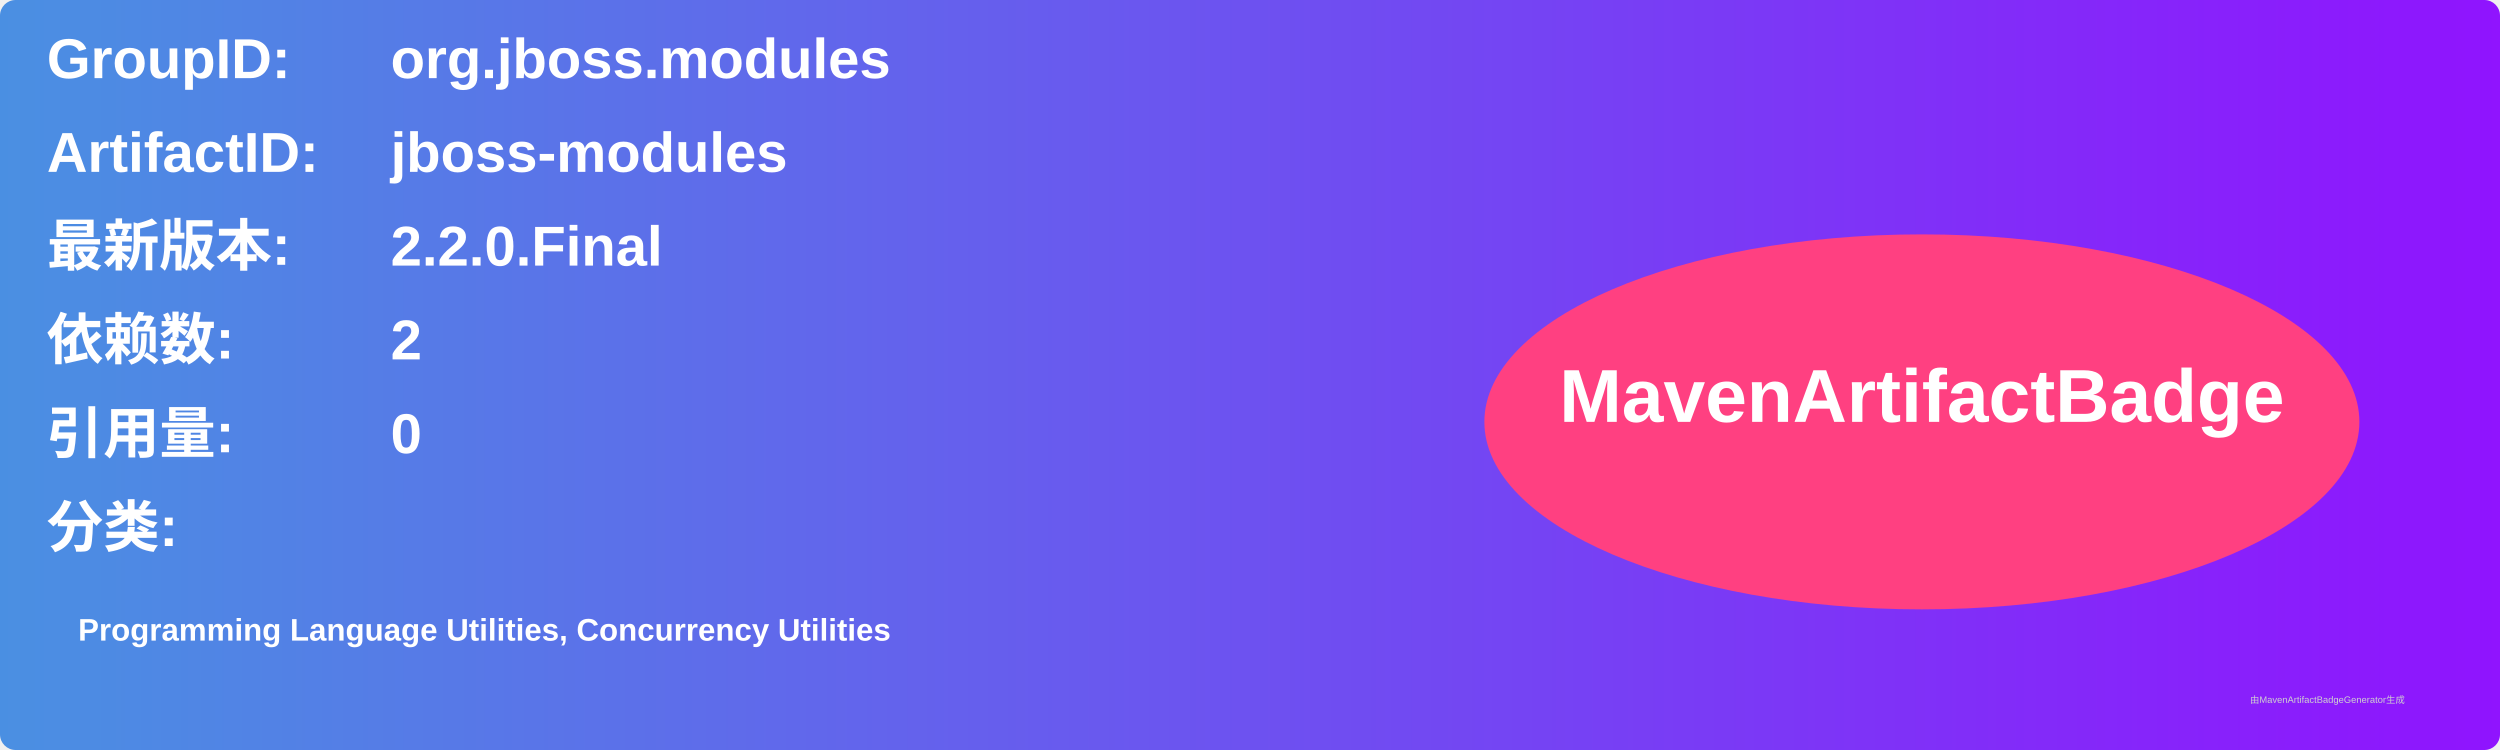
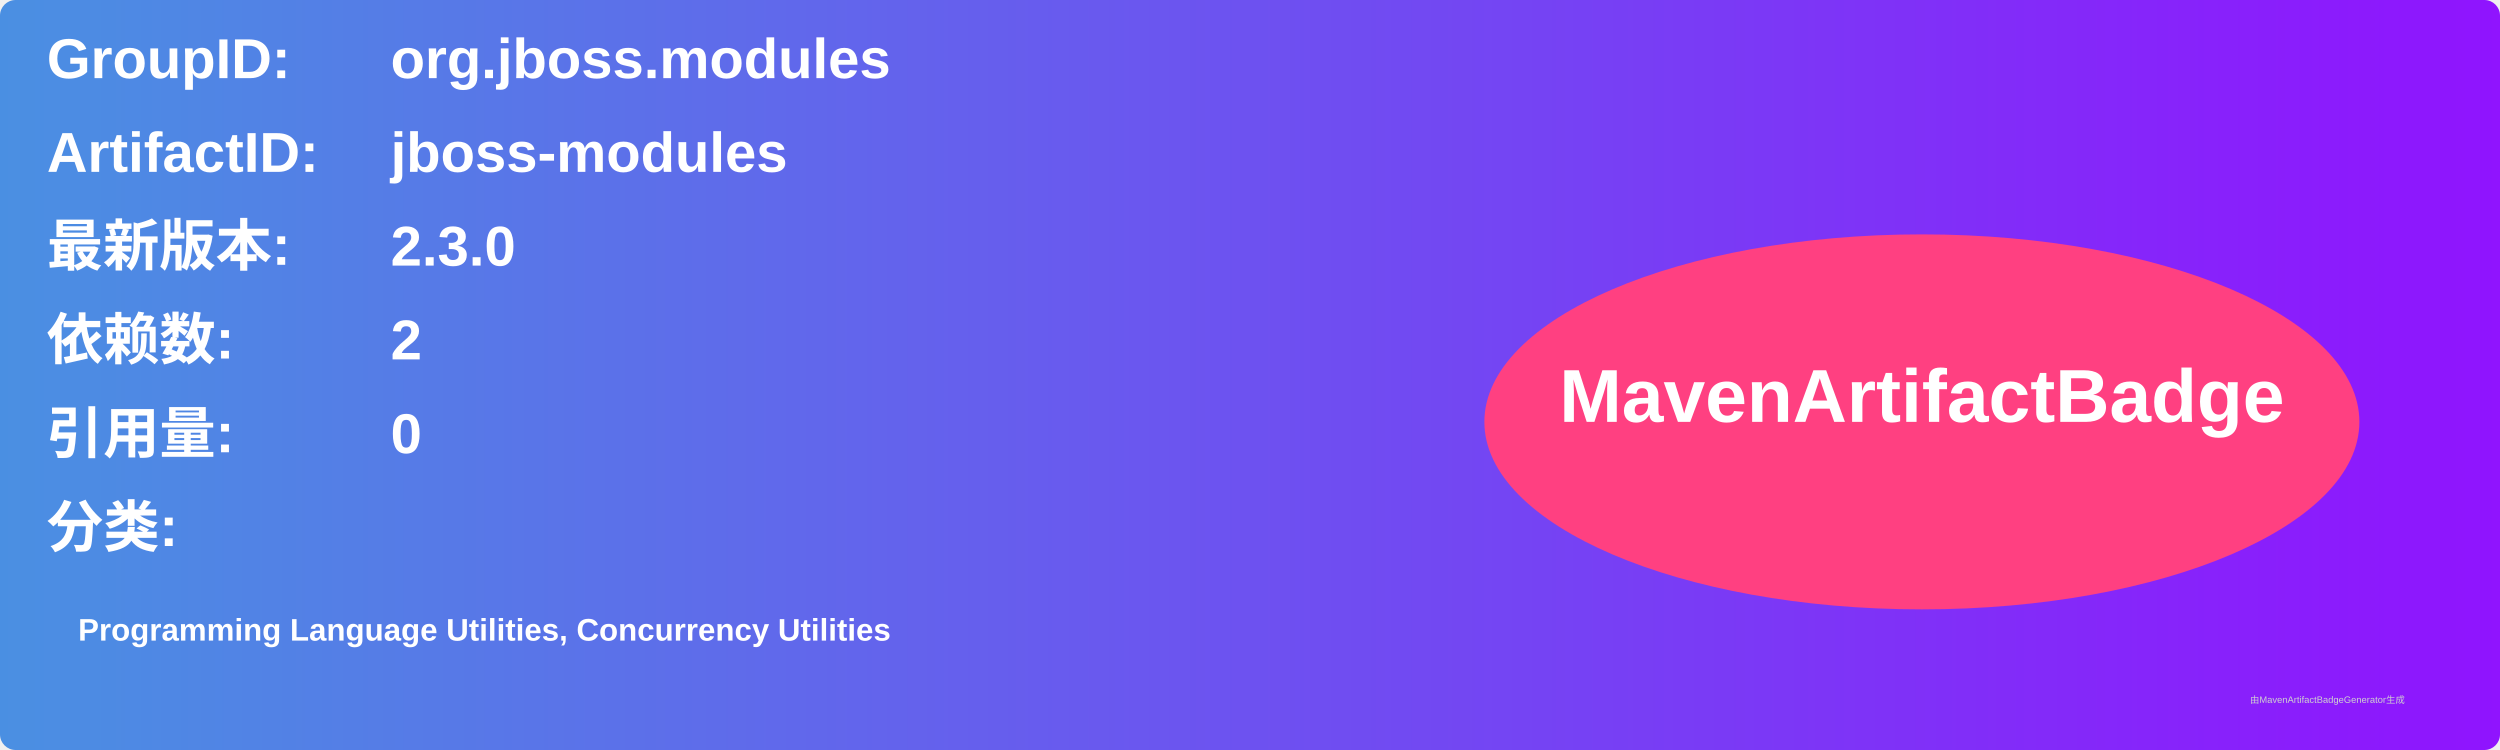
<svg xmlns="http://www.w3.org/2000/svg" width="800" height="240" viewBox="0 0 800 240">
  <linearGradient id="grad" x1="0%" y1="0%" x2="100%" y2="0%">
    <stop offset="0%" stop-color="#4a90e2" />
    <stop offset="100%" stop-color="#9013fe" />
  </linearGradient>
  <rect width="100%" height="100%" rx="5" ry="5" fill="url(#grad)" />
  <g transform="translate(15, 15)">
    <text x="0" y="10" font-family="Arial" font-size="18" fill="white" font-weight="bold" width="260">GroupID:</text>
    <text x="110" y="10" font-family="Arial" font-size="18" fill="white" font-weight="bold" width="460">org.jboss.modules</text>
    <text x="0" y="40" font-family="Arial" font-size="18" fill="white" font-weight="bold" width="260">ArtifactID:</text>
    <text x="110" y="40" font-family="Arial" font-size="18" fill="white" font-weight="bold" width="460">jboss-modules</text>
    <text x="0" y="70" font-family="Arial" font-size="18" fill="white" font-weight="bold">最新版本:</text>
    <text x="110" y="70" font-family="Arial" font-size="18" fill="white" font-weight="bold">
-       <tspan font-weight="bold">2.2.0.Final</tspan>
+       <tspan font-weight="bold">2.3.0</tspan>
    </text>
    <text x="0" y="100" font-family="Arial" font-size="18" fill="white" font-weight="bold">依赖数: </text>
    <text x="110" y="100" font-family="Arial" font-size="18" fill="white">
      <tspan font-weight="bold">2</tspan>
    </text>
    <text x="0" y="130" font-family="Arial" font-size="18" fill="white" font-weight="bold">引用量: </text>
    <text x="110" y="130" font-family="Arial" font-size="18" fill="white">
      <tspan font-weight="bold">0</tspan>
    </text>
    <text x="0" y="160" font-family="Arial" font-size="18" fill="white" font-weight="bold">分类:</text>
    <text x="10" y="190" font-family="Arial" font-size="10" fill="white">
      <tspan font-weight="bold">Programming Language Utilities, Concurrency Utilities</tspan>
    </text>
    <ellipse cx="600" cy="120" rx="140" ry="60" fill="#ff4081" />
    <text x="600" y="120" text-anchor="middle" font-family="Arial" font-size="24" fill="white" font-weight="bold">MavenArtifactBadge</text>
  </g>
  <text x="720" y="225" font-family="Arial" font-size="3" fill="#d0d0d0">由MavenArtifactBadgeGenerator生成</text>
</svg>
